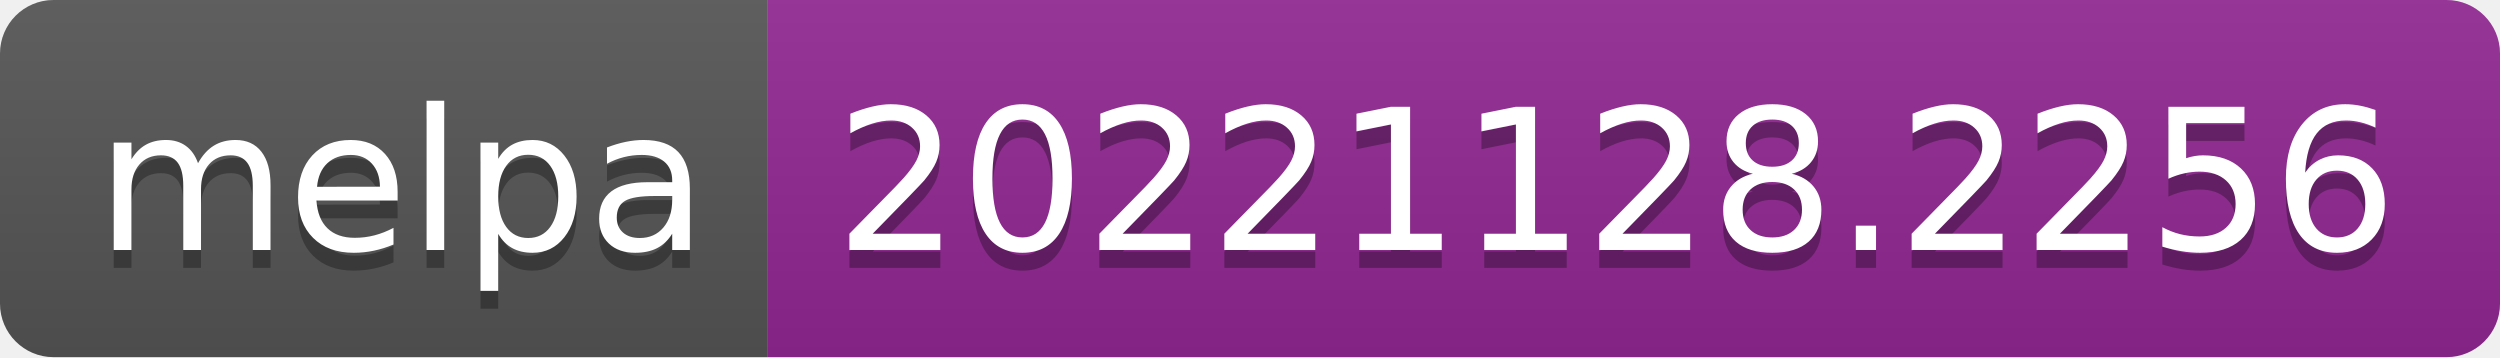
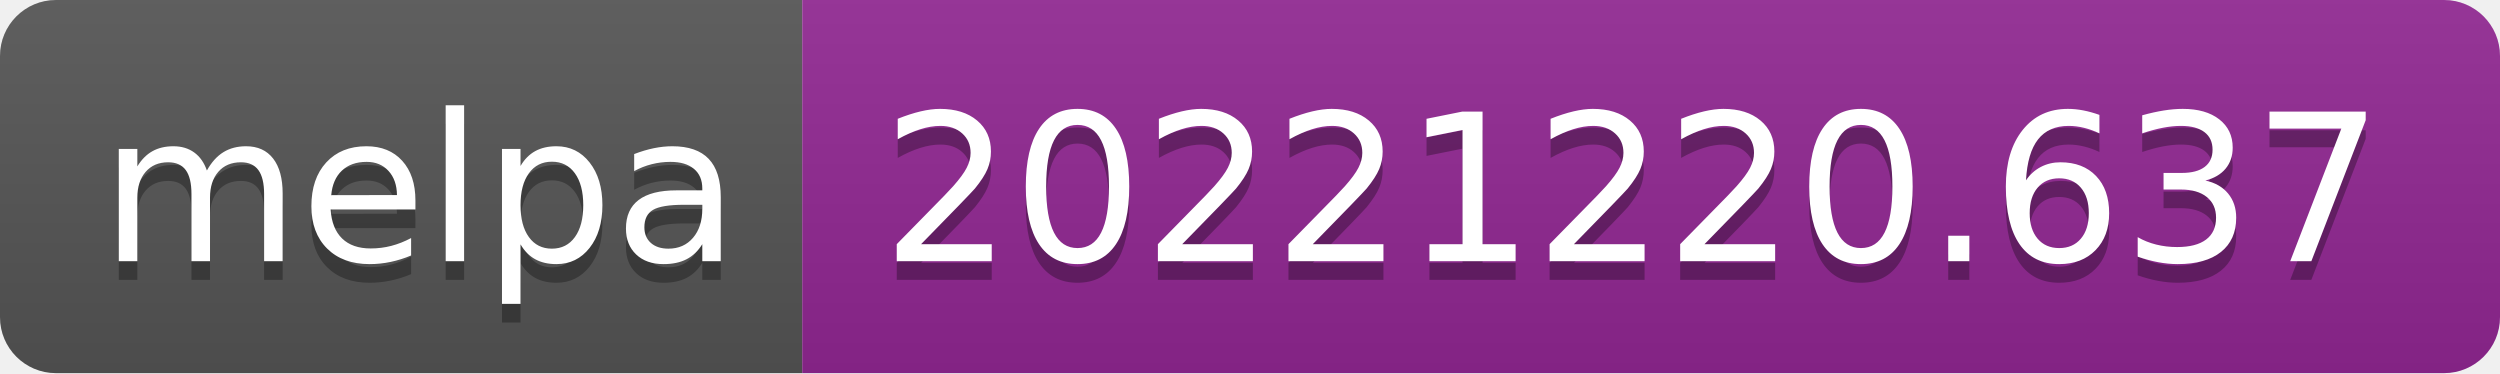
- <svg xmlns="http://www.w3.org/2000/svg" width="140" height="20" role="img" aria-label="melpa: 20221128.2256">
+ <svg xmlns="http://www.w3.org/2000/svg" width="134" height="20" role="img" aria-label="melpa: 20221220.637">
  <linearGradient id="s" x2="0" y2="100%">
    <stop offset="0" stop-color="#bbb" stop-opacity=".1" />
    <stop offset="1" stop-opacity=".1" />
  </linearGradient>
  <clipPath id="r">
-     <rect width="140" height="20" rx="3" fill="#fff" />
+     <rect width="134" height="20" rx="3" fill="#fff" />
  </clipPath>
  <g clip-path="url(#r)">
    <rect width="43" height="20" fill="#555" />
-     <rect x="43" width="97" height="20" fill="#922793" />
-     <rect width="140" height="20" fill="url(#s)" />
+     <rect x="43" width="91" height="20" fill="#922793" />
+     <rect width="134" height="20" fill="url(#s)" />
  </g>
  <g fill="#fff" text-anchor="middle" font-family="Verdana,Geneva,DejaVu Sans,sans-serif" text-rendering="geometricPrecision" font-size="110">
    <text aria-hidden="true" x="225" y="150" fill="#010101" fill-opacity=".3" transform="scale(.1)" textLength="330">melpa</text>
    <text x="225" y="140" transform="scale(.1)" fill="#fff" textLength="330">melpa</text>
-     <text aria-hidden="true" x="905" y="150" fill="#010101" fill-opacity=".3" transform="scale(.1)" textLength="870">20221128.2256</text>
-     <text x="905" y="140" transform="scale(.1)" fill="#fff" textLength="870">20221128.2256</text>
+     <text aria-hidden="true" x="875" y="150" fill="#010101" fill-opacity=".3" transform="scale(.1)" textLength="810">20221220.637</text>
+     <text x="875" y="140" transform="scale(.1)" fill="#fff" textLength="810">20221220.637</text>
  </g>
</svg>
